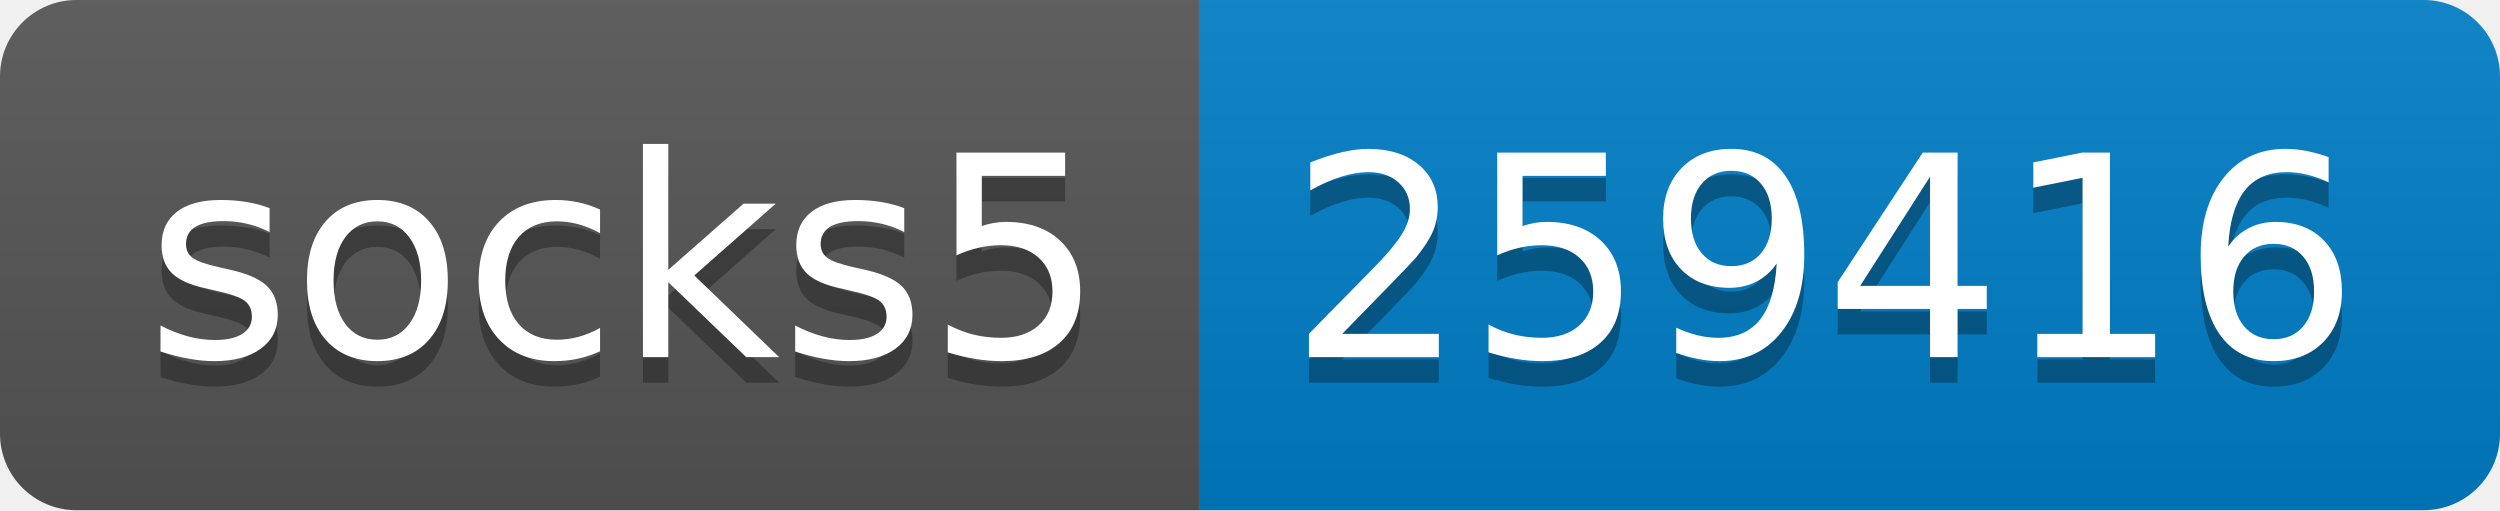
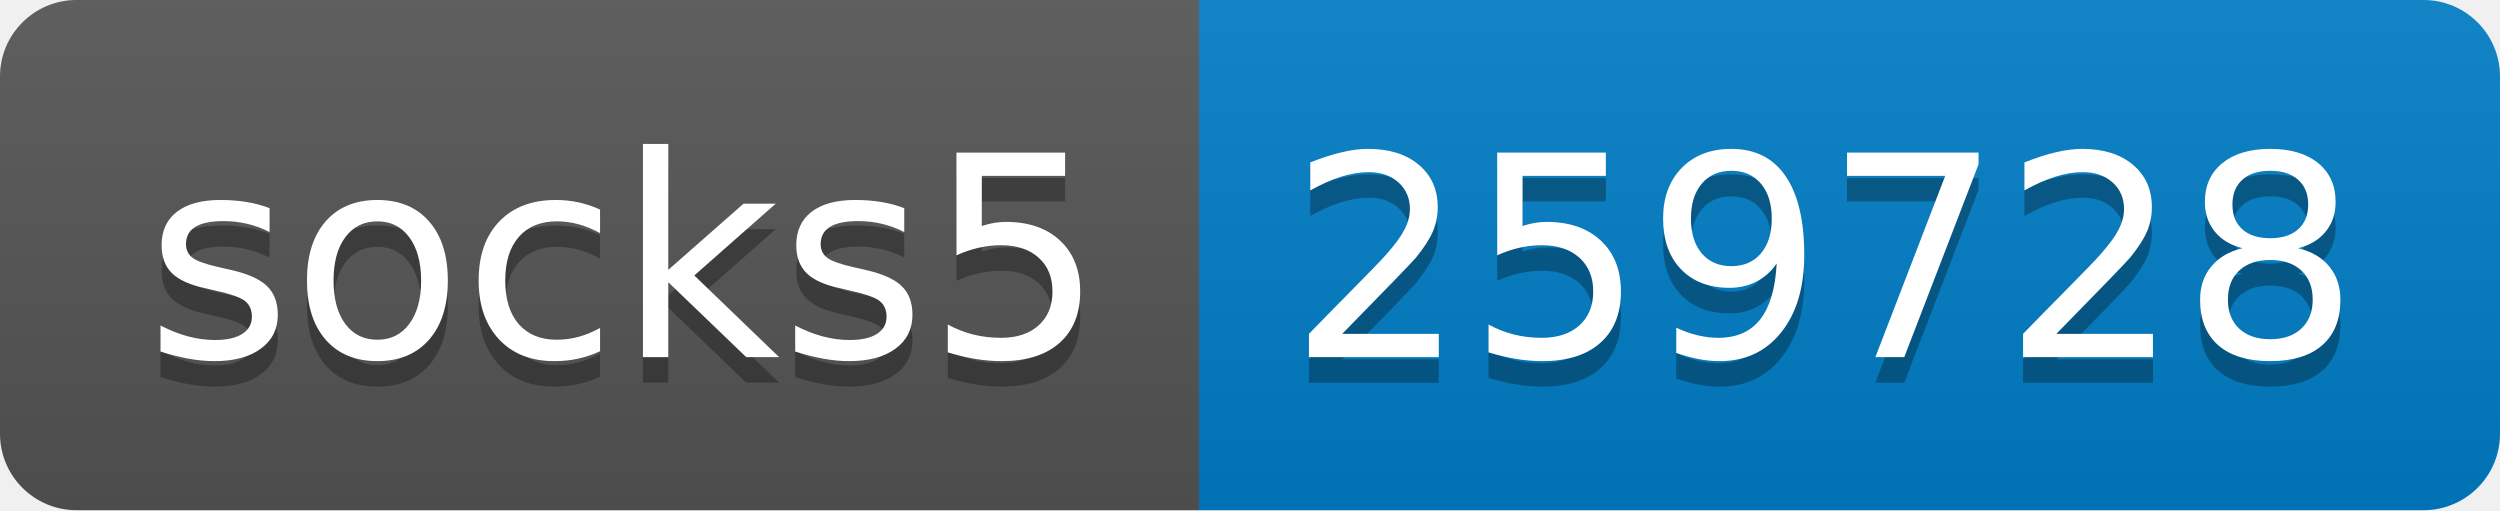
- <svg xmlns="http://www.w3.org/2000/svg" width="98" height="20" role="img" aria-label="socks5: 259416">
+ <svg xmlns="http://www.w3.org/2000/svg" width="98" height="20" role="img" aria-label="socks5: 259728">
  <linearGradient id="s" x2="0" y2="100%">
    <stop offset="0" stop-color="#bbb" stop-opacity=".1" />
    <stop offset="1" stop-opacity=".1" />
  </linearGradient>
  <clipPath id="r">
    <rect width="98" height="20" rx="3" fill="#fff" />
  </clipPath>
  <g clip-path="url(#r)">
    <rect width="47" height="20" fill="#555" />
    <rect x="47" width="51" height="20" fill="#007ec6" />
    <rect width="98" height="20" fill="url(#s)" />
  </g>
  <g fill="#fff" text-anchor="middle" font-family="Verdana,Geneva,DejaVu Sans,sans-serif" text-rendering="geometricPrecision" font-size="110">
    <text aria-hidden="true" x="245" y="150" fill="#010101" fill-opacity=".3" transform="scale(.1)" textLength="370">socks5</text>
    <text x="245" y="140" transform="scale(.1)" fill="#fff" textLength="370">socks5</text>
-     <text aria-hidden="true" x="715" y="150" fill="#010101" fill-opacity=".3" transform="scale(.1)" textLength="410">259416</text>
-     <text x="715" y="140" transform="scale(.1)" fill="#fff" textLength="410">259416</text>
+     <text aria-hidden="true" x="715" y="150" fill="#010101" fill-opacity=".3" transform="scale(.1)" textLength="410">259728</text>
+     <text x="715" y="140" transform="scale(.1)" fill="#fff" textLength="410">259728</text>
  </g>
</svg>
